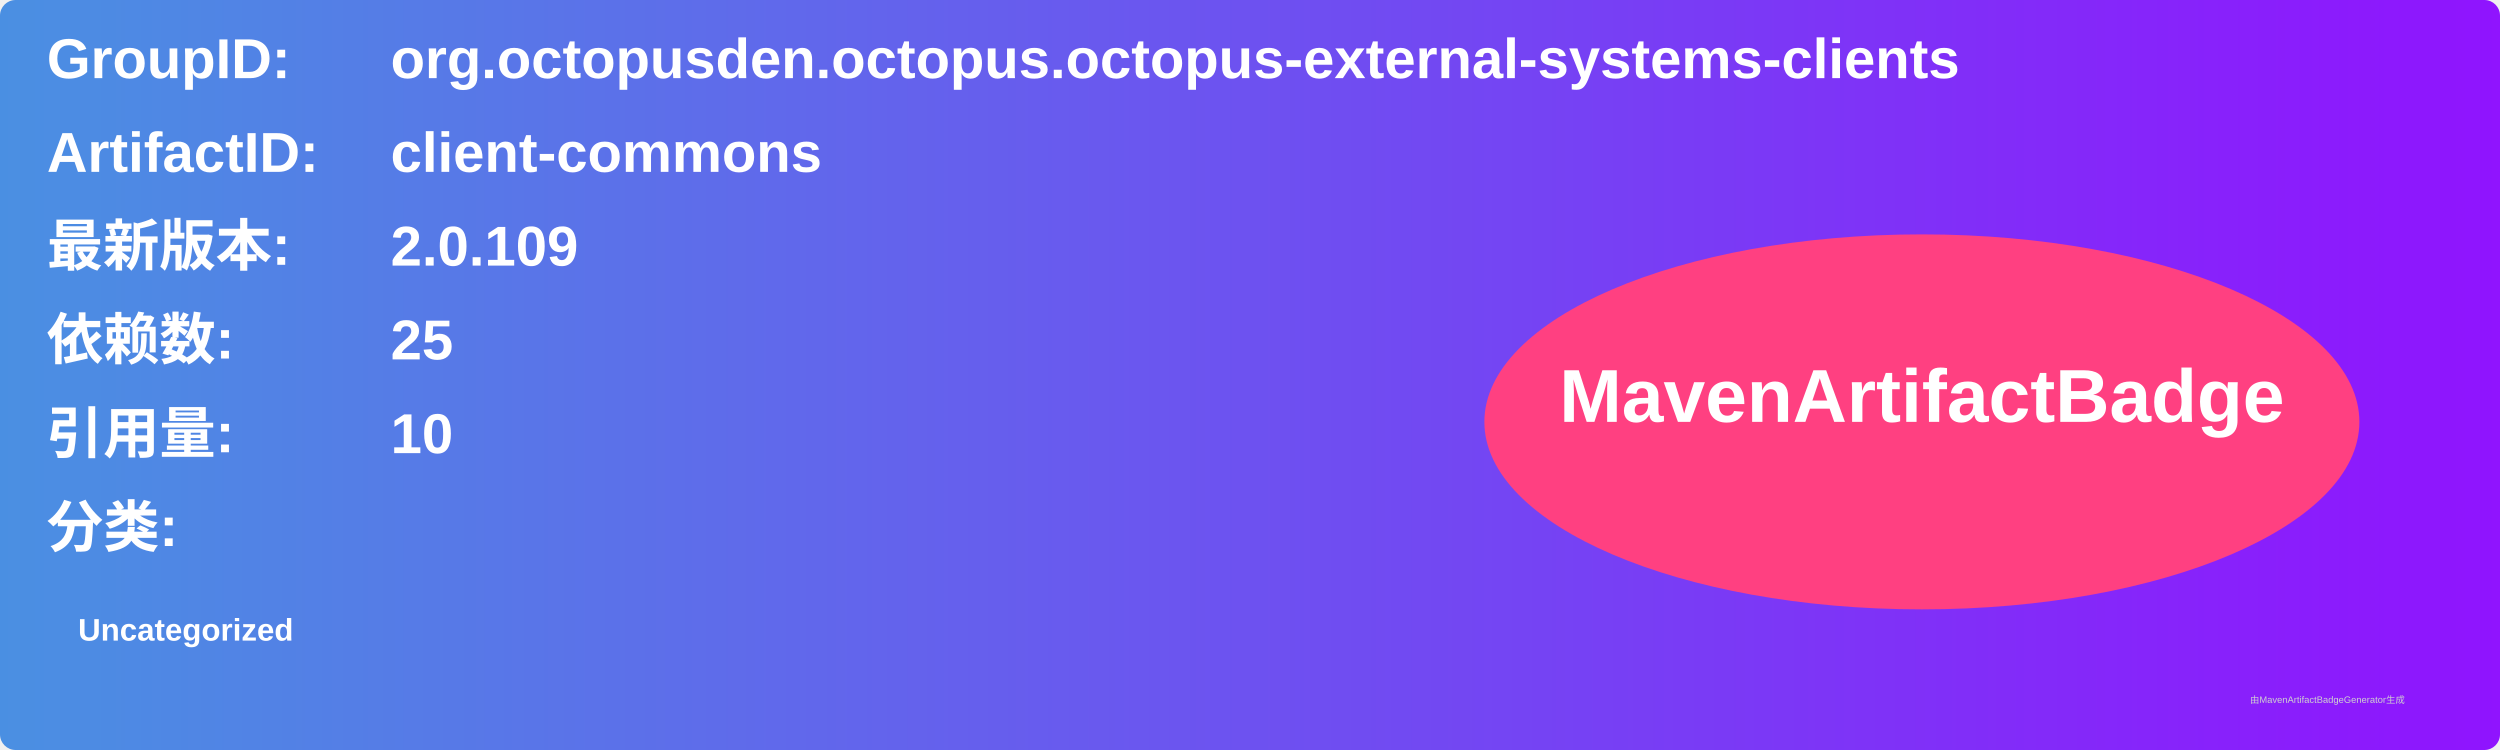
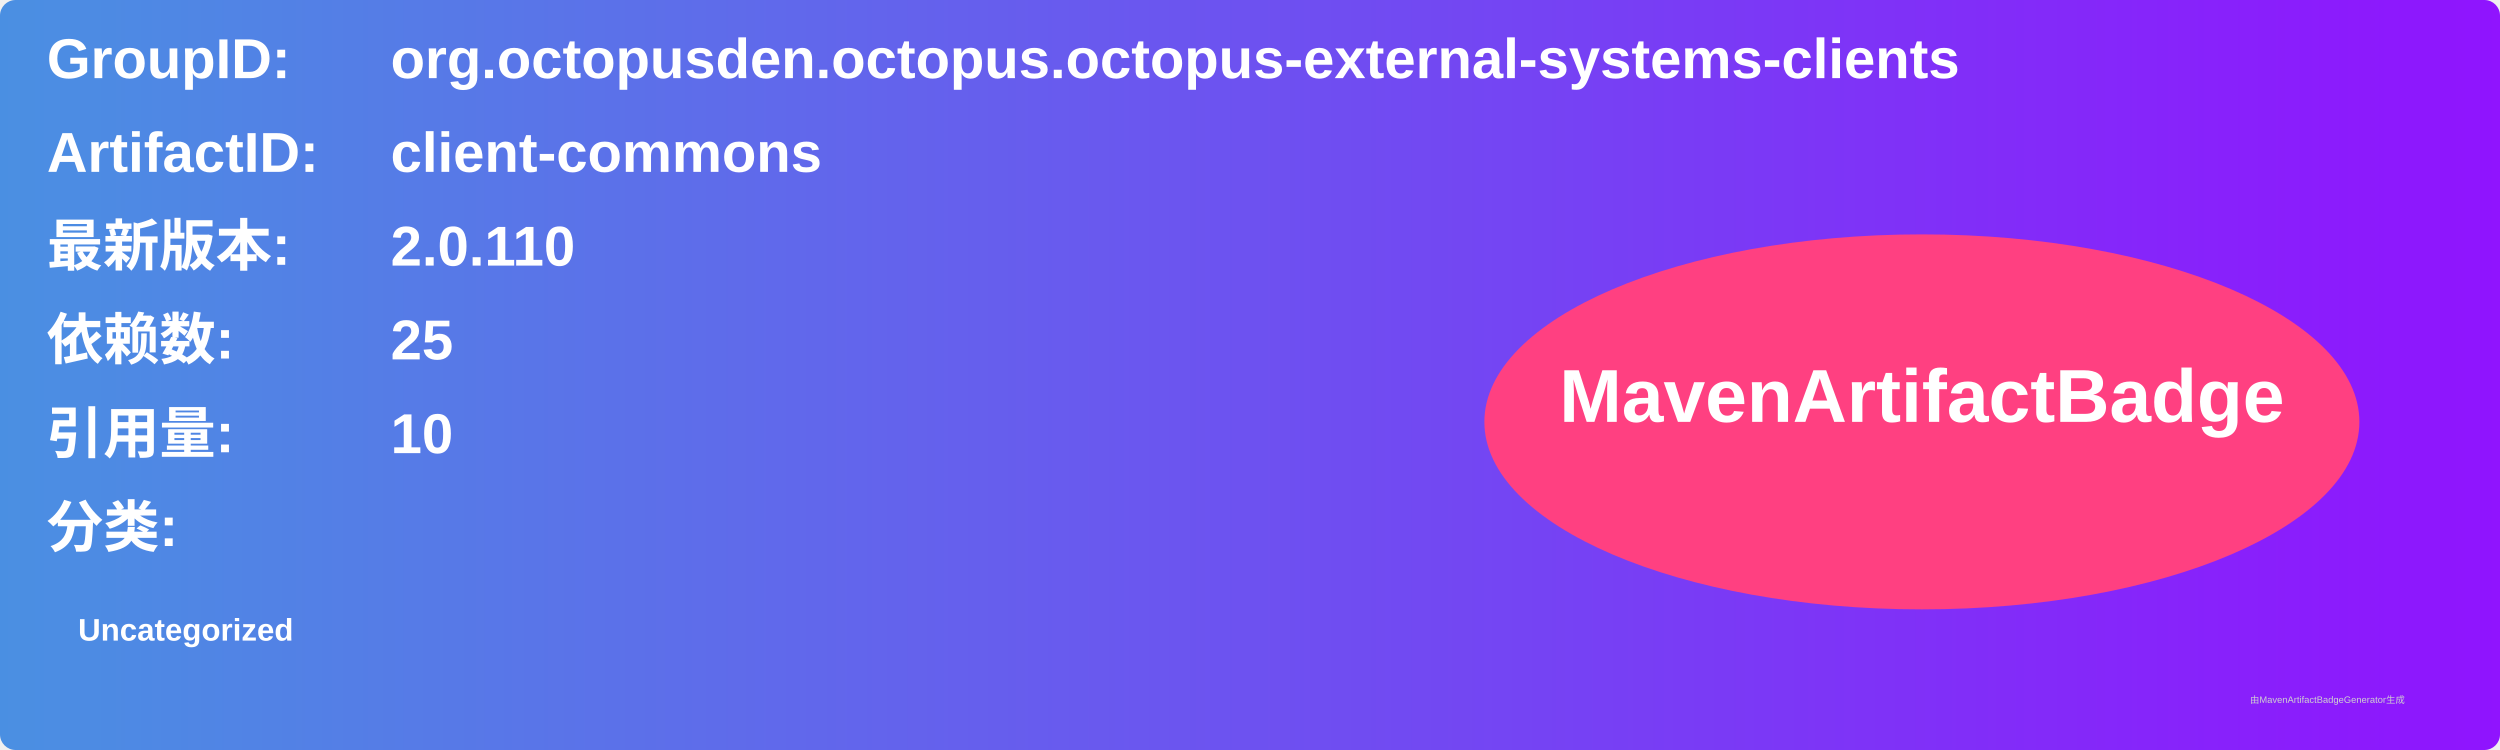
<svg xmlns="http://www.w3.org/2000/svg" width="800" height="240" viewBox="0 0 800 240">
  <linearGradient id="grad" x1="0%" y1="0%" x2="100%" y2="0%">
    <stop offset="0%" stop-color="#4a90e2" />
    <stop offset="100%" stop-color="#9013fe" />
  </linearGradient>
  <rect width="100%" height="100%" rx="5" ry="5" fill="url(#grad)" />
  <g transform="translate(15, 15)">
    <text x="0" y="10" font-family="Arial" font-size="18" fill="white" font-weight="bold" width="260">GroupID:</text>
    <text x="110" y="10" font-family="Arial" font-size="18" fill="white" font-weight="bold" width="460">org.octopusden.octopus.octopus-external-systems-clients</text>
    <text x="0" y="40" font-family="Arial" font-size="18" fill="white" font-weight="bold" width="260">ArtifactID:</text>
    <text x="110" y="40" font-family="Arial" font-size="18" fill="white" font-weight="bold" width="460">client-commons</text>
    <text x="0" y="70" font-family="Arial" font-size="18" fill="white" font-weight="bold">最新版本:</text>
    <text x="110" y="70" font-family="Arial" font-size="18" fill="white" font-weight="bold">
-       <tspan font-weight="bold">2.0.109</tspan>
+       <tspan font-weight="bold">2.0.110</tspan>
    </text>
    <text x="0" y="100" font-family="Arial" font-size="18" fill="white" font-weight="bold">依赖数: </text>
    <text x="110" y="100" font-family="Arial" font-size="18" fill="white">
      <tspan font-weight="bold">25</tspan>
    </text>
    <text x="0" y="130" font-family="Arial" font-size="18" fill="white" font-weight="bold">引用量: </text>
    <text x="110" y="130" font-family="Arial" font-size="18" fill="white">
      <tspan font-weight="bold">10</tspan>
    </text>
    <text x="0" y="160" font-family="Arial" font-size="18" fill="white" font-weight="bold">分类:</text>
    <text x="10" y="190" font-family="Arial" font-size="10" fill="white">
      <tspan font-weight="bold">Uncategorized</tspan>
    </text>
    <ellipse cx="600" cy="120" rx="140" ry="60" fill="#ff4081" />
    <text x="600" y="120" text-anchor="middle" font-family="Arial" font-size="24" fill="white" font-weight="bold">MavenArtifactBadge</text>
  </g>
  <text x="720" y="225" font-family="Arial" font-size="3" fill="#d0d0d0">由MavenArtifactBadgeGenerator生成</text>
</svg>
